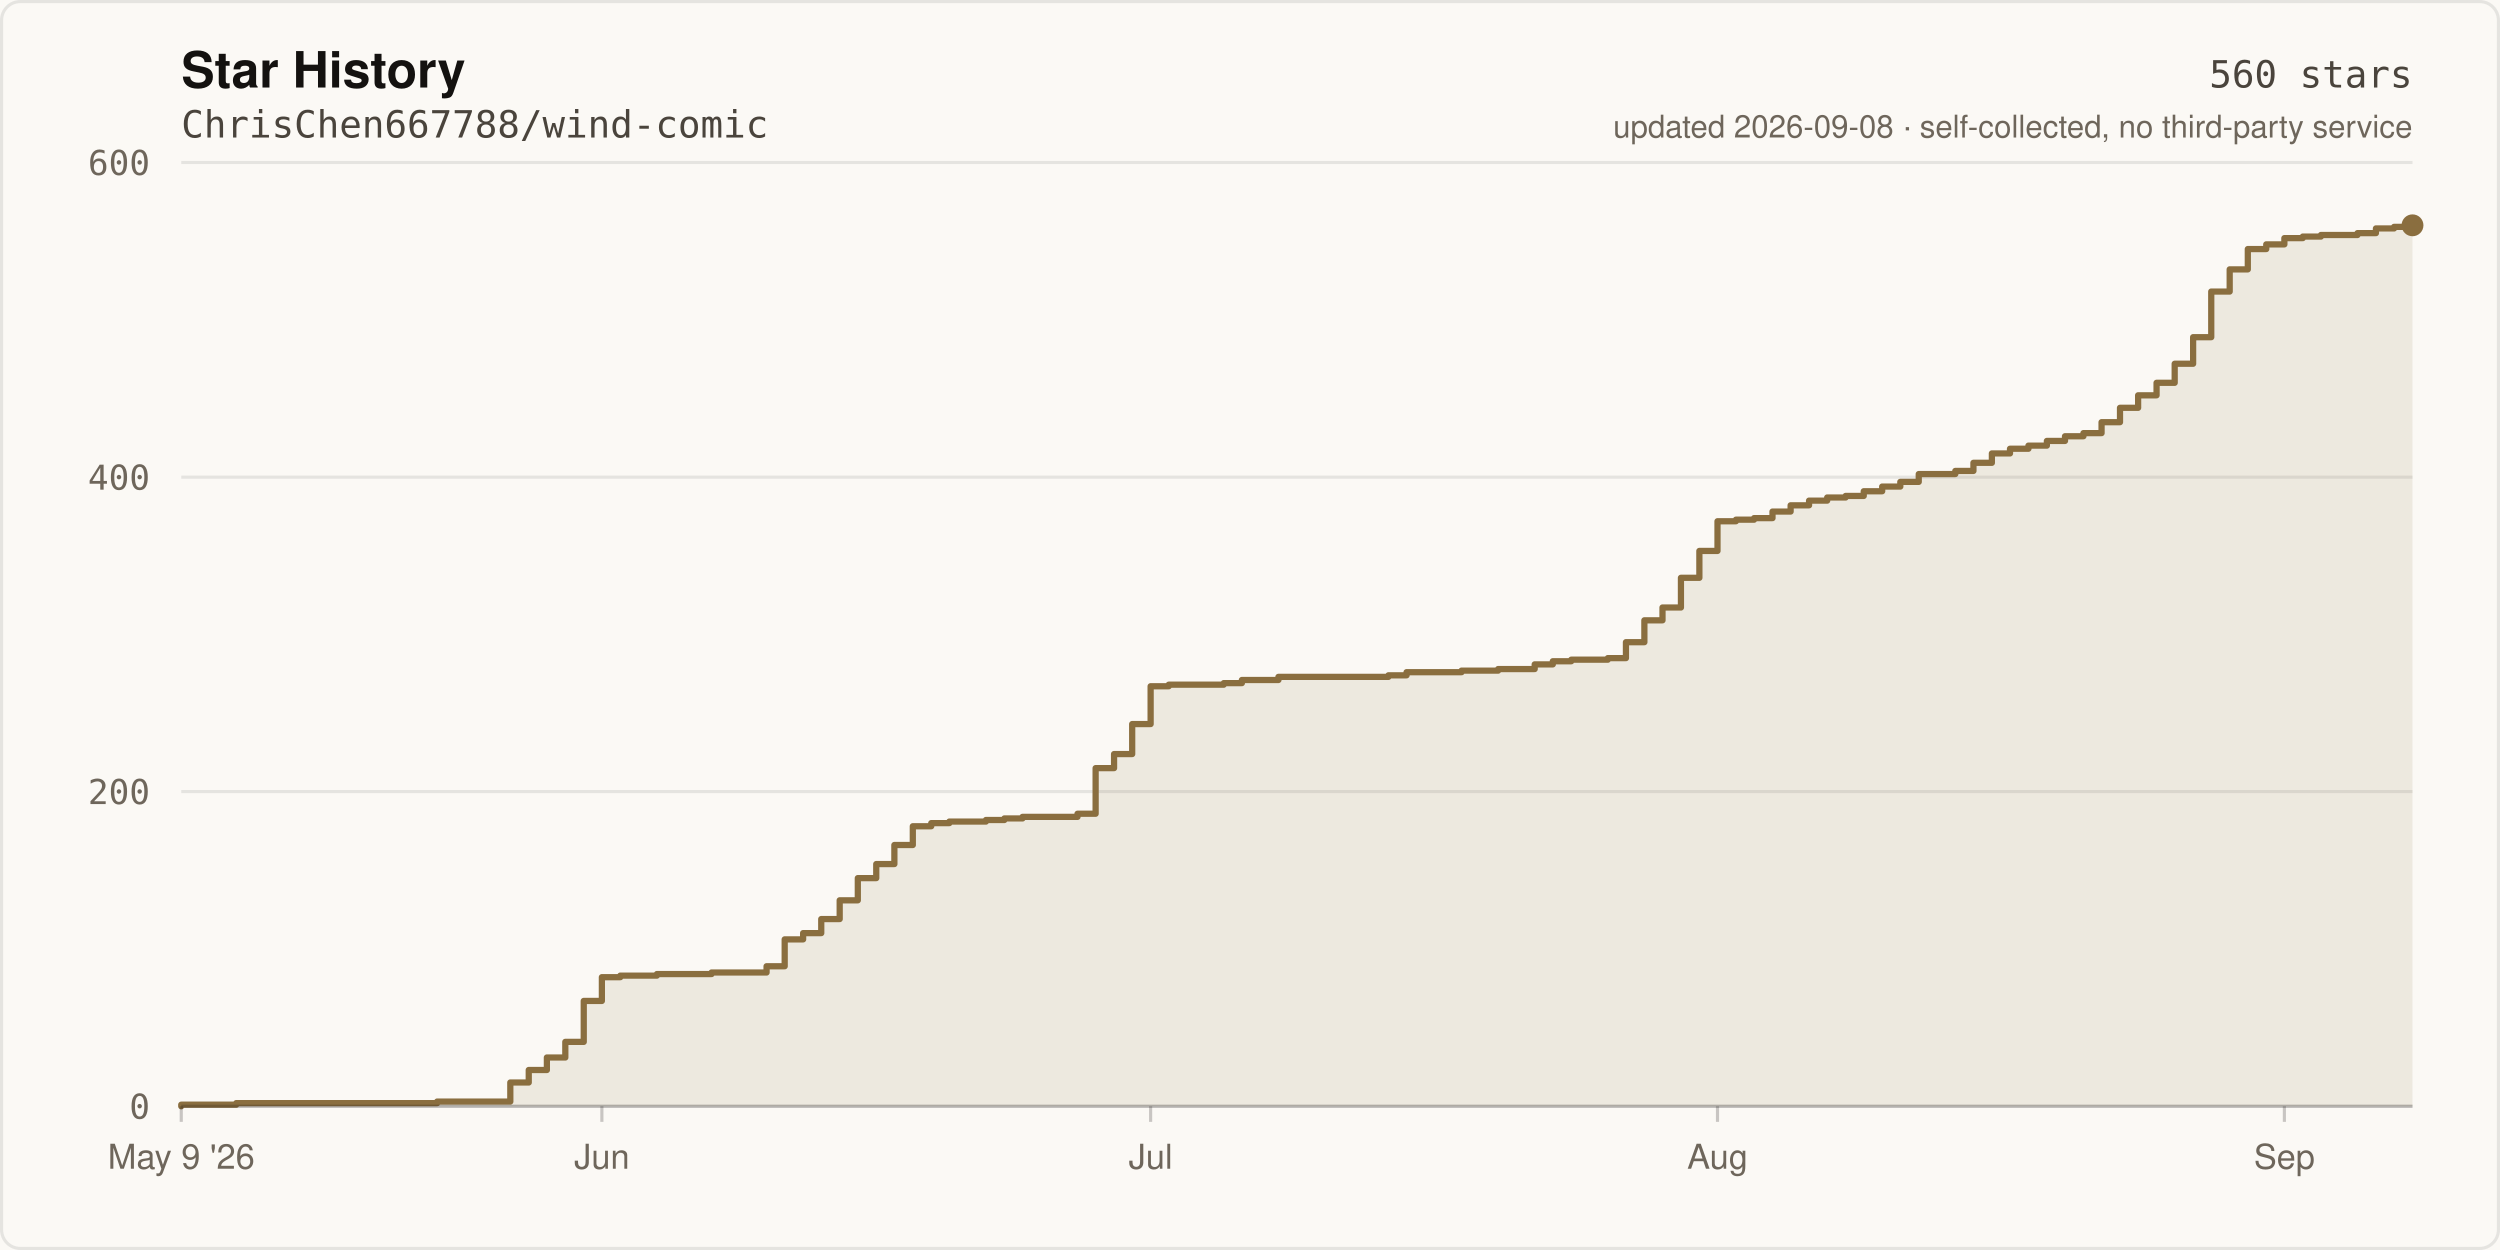
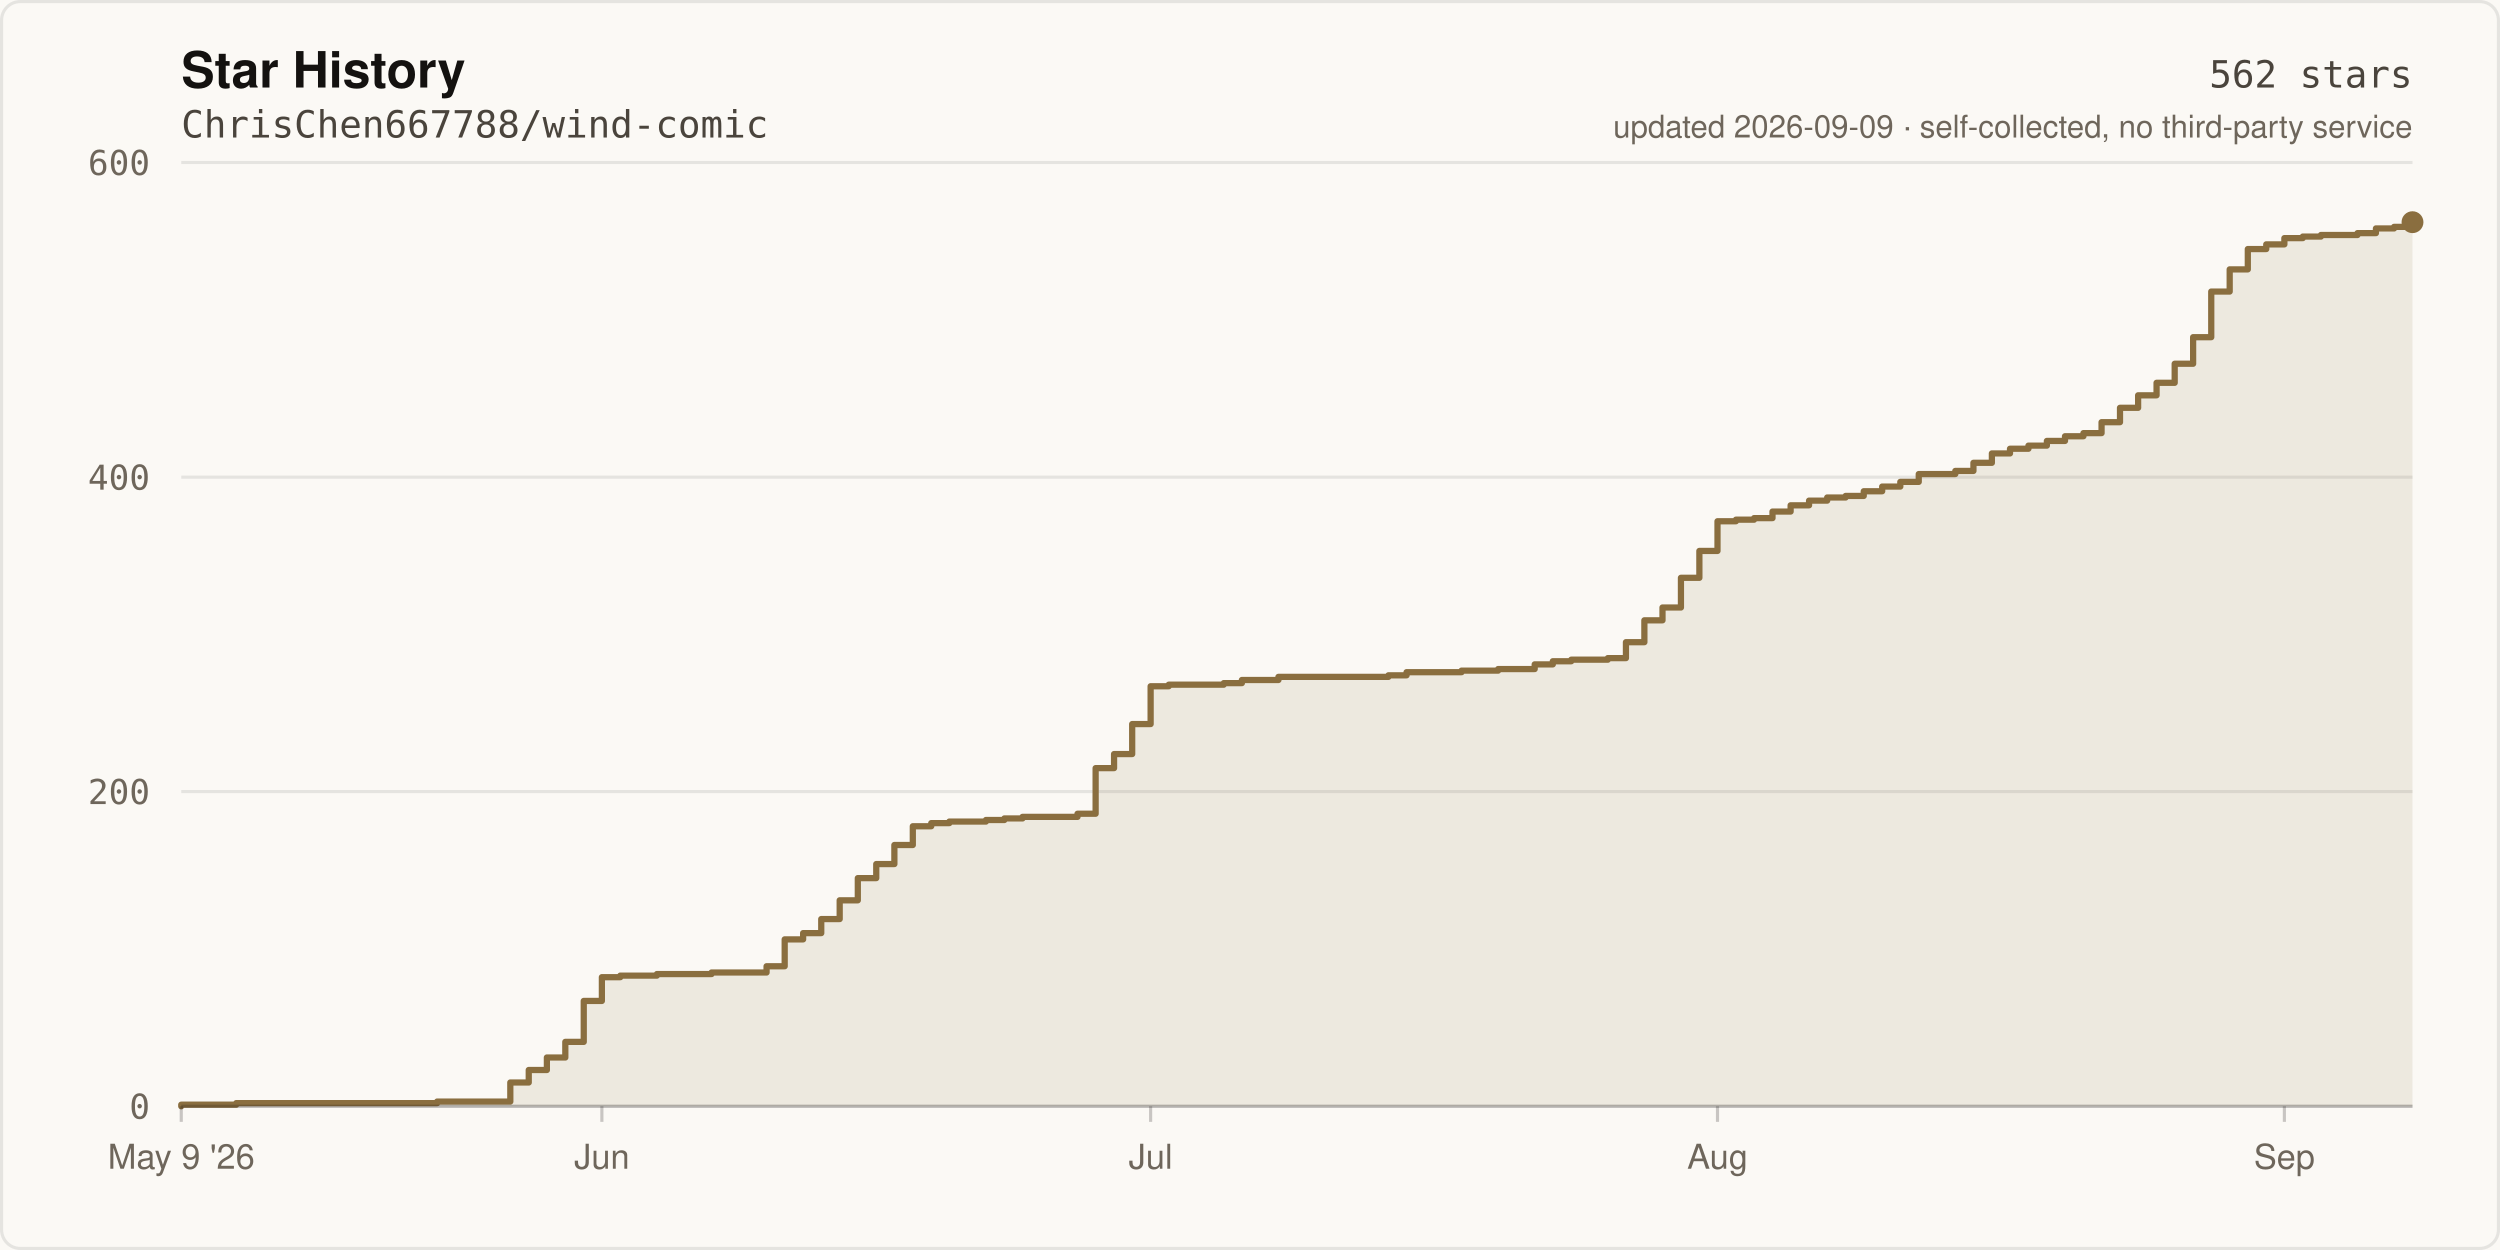
- <svg xmlns="http://www.w3.org/2000/svg" width="800" height="400" viewBox="0 0 800 400" role="img" aria-label="Star history of ChrisChen667788/wind-comic: 560 stars">
+ <svg xmlns="http://www.w3.org/2000/svg" width="800" height="400" viewBox="0 0 800 400" role="img" aria-label="Star history of ChrisChen667788/wind-comic: 562 stars">
  <rect width="800" height="400" fill="#FBF9F5" />
  <rect x="0.5" y="0.5" width="799" height="399" fill="none" stroke="rgba(20,18,16,0.09)" stroke-width="1" rx="6" />
  <text x="58" y="28" fill="#141210" font-size="16" font-weight="600" font-family="ui-sans-serif,-apple-system,Segoe UI,Helvetica,Arial,sans-serif">Star History</text>
  <text x="58" y="44" fill="#4A443C" font-size="12" font-family="ui-monospace,SFMono-Regular,Menlo,monospace">ChrisChen667788/wind-comic</text>
  <line x1="58" y1="354.0" x2="772.0" y2="354.0" stroke="rgba(20,18,16,0.09)" stroke-width="1" />
  <text x="48" y="358.0" fill="#6E665B" font-size="11" text-anchor="end" font-family="ui-monospace,SFMono-Regular,Menlo,monospace">0</text>
  <line x1="58" y1="253.3" x2="772.0" y2="253.3" stroke="rgba(20,18,16,0.09)" stroke-width="1" />
  <text x="48" y="257.3" fill="#6E665B" font-size="11" text-anchor="end" font-family="ui-monospace,SFMono-Regular,Menlo,monospace">200</text>
  <line x1="58" y1="152.7" x2="772.0" y2="152.7" stroke="rgba(20,18,16,0.09)" stroke-width="1" />
  <text x="48" y="156.7" fill="#6E665B" font-size="11" text-anchor="end" font-family="ui-monospace,SFMono-Regular,Menlo,monospace">400</text>
  <line x1="58" y1="52.0" x2="772.0" y2="52.0" stroke="rgba(20,18,16,0.09)" stroke-width="1" />
  <text x="48" y="56.0" fill="#6E665B" font-size="11" text-anchor="end" font-family="ui-monospace,SFMono-Regular,Menlo,monospace">600</text>
-   <path d="M 58.0 354.0 L 58.0 353.5 L 75.6 353.5 L 75.6 353.0 L 139.9 353.0 L 139.9 352.5 L 163.3 352.5 L 163.3 346.4 L 169.2 346.4 L 169.2 342.4 L 175.0 342.4 L 175.0 338.4 L 180.9 338.4 L 180.9 333.4 L 186.8 333.4 L 186.8 320.3 L 192.6 320.3 L 192.6 312.7 L 198.5 312.7 L 198.5 312.2 L 210.2 312.2 L 210.2 311.7 L 227.7 311.7 L 227.7 311.2 L 245.3 311.2 L 245.3 309.2 L 251.1 309.2 L 251.1 300.6 L 257.0 300.6 L 257.0 298.6 L 262.8 298.6 L 262.8 294.1 L 268.7 294.1 L 268.7 288.1 L 274.5 288.1 L 274.5 281.0 L 280.4 281.0 L 280.4 276.5 L 286.2 276.5 L 286.2 270.4 L 292.1 270.4 L 292.1 264.4 L 298.0 264.4 L 298.0 263.4 L 303.8 263.4 L 303.8 262.9 L 315.5 262.9 L 315.5 262.4 L 321.4 262.4 L 321.4 261.9 L 327.2 261.9 L 327.2 261.4 L 344.8 261.4 L 344.8 260.4 L 350.6 260.4 L 350.6 245.8 L 356.5 245.8 L 356.5 241.3 L 362.3 241.3 L 362.3 231.7 L 368.2 231.7 L 368.2 219.6 L 374.0 219.6 L 374.0 219.1 L 391.6 219.1 L 391.6 218.6 L 397.4 218.6 L 397.4 217.6 L 409.1 217.6 L 409.1 216.6 L 444.3 216.6 L 444.3 216.1 L 450.1 216.1 L 450.1 215.1 L 467.7 215.1 L 467.7 214.6 L 479.4 214.6 L 479.4 214.1 L 491.1 214.1 L 491.1 212.6 L 496.9 212.6 L 496.9 211.6 L 502.8 211.6 L 502.8 211.1 L 514.5 211.1 L 514.5 210.6 L 520.3 210.6 L 520.3 205.5 L 526.2 205.5 L 526.2 198.5 L 532.0 198.5 L 532.0 194.4 L 537.9 194.4 L 537.9 184.9 L 543.8 184.9 L 543.8 176.3 L 549.6 176.3 L 549.6 166.8 L 555.5 166.8 L 555.5 166.3 L 561.3 166.3 L 561.3 165.8 L 567.2 165.8 L 567.2 163.7 L 573.0 163.7 L 573.0 161.7 L 578.9 161.7 L 578.9 160.2 L 584.7 160.2 L 584.7 159.2 L 590.6 159.2 L 590.6 158.7 L 596.4 158.7 L 596.4 157.2 L 602.3 157.2 L 602.3 155.7 L 608.1 155.7 L 608.1 154.2 L 614.0 154.2 L 614.0 151.7 L 625.7 151.7 L 625.7 150.7 L 631.5 150.7 L 631.5 148.1 L 637.4 148.1 L 637.4 145.1 L 643.2 145.1 L 643.2 143.6 L 649.1 143.6 L 649.1 142.6 L 655.0 142.6 L 655.0 141.1 L 660.8 141.1 L 660.8 139.6 L 666.7 139.6 L 666.7 138.6 L 672.5 138.6 L 672.5 135.1 L 678.4 135.1 L 678.4 130.5 L 684.2 130.5 L 684.2 126.5 L 690.1 126.5 L 690.1 122.5 L 695.9 122.5 L 695.9 116.4 L 701.8 116.4 L 701.8 107.9 L 707.6 107.9 L 707.6 93.3 L 713.5 93.3 L 713.5 86.2 L 719.3 86.2 L 719.3 79.7 L 725.2 79.7 L 725.2 78.2 L 731.0 78.2 L 731.0 76.2 L 736.9 76.2 L 736.9 75.7 L 742.7 75.7 L 742.7 75.2 L 754.4 75.2 L 754.4 74.6 L 760.3 74.6 L 760.3 73.1 L 766.1 73.1 L 766.1 72.6 L 772.0 72.6 L 772.0 72.1 L 772.0 354.0 Z" fill="rgba(138,110,63,0.12)" />
-   <path d="M 58.0 354.0 L 58.0 353.5 L 75.6 353.5 L 75.6 353.0 L 139.9 353.0 L 139.9 352.5 L 163.3 352.5 L 163.3 346.4 L 169.2 346.4 L 169.2 342.4 L 175.0 342.4 L 175.0 338.4 L 180.9 338.4 L 180.9 333.4 L 186.8 333.4 L 186.8 320.3 L 192.6 320.3 L 192.6 312.7 L 198.5 312.7 L 198.5 312.2 L 210.2 312.2 L 210.2 311.7 L 227.7 311.7 L 227.7 311.2 L 245.3 311.2 L 245.3 309.2 L 251.1 309.2 L 251.1 300.6 L 257.0 300.6 L 257.0 298.6 L 262.8 298.6 L 262.8 294.1 L 268.7 294.1 L 268.7 288.1 L 274.5 288.1 L 274.5 281.0 L 280.4 281.0 L 280.4 276.5 L 286.2 276.5 L 286.2 270.4 L 292.1 270.4 L 292.1 264.4 L 298.0 264.4 L 298.0 263.4 L 303.8 263.4 L 303.8 262.9 L 315.5 262.9 L 315.5 262.4 L 321.4 262.4 L 321.4 261.9 L 327.2 261.9 L 327.2 261.4 L 344.8 261.4 L 344.8 260.4 L 350.6 260.4 L 350.6 245.8 L 356.5 245.8 L 356.5 241.3 L 362.3 241.3 L 362.3 231.7 L 368.2 231.7 L 368.2 219.6 L 374.0 219.6 L 374.0 219.1 L 391.6 219.1 L 391.6 218.6 L 397.4 218.6 L 397.4 217.6 L 409.1 217.6 L 409.1 216.6 L 444.3 216.6 L 444.3 216.1 L 450.1 216.1 L 450.1 215.1 L 467.7 215.1 L 467.7 214.6 L 479.4 214.6 L 479.4 214.1 L 491.1 214.1 L 491.1 212.6 L 496.9 212.6 L 496.9 211.6 L 502.8 211.6 L 502.8 211.1 L 514.5 211.1 L 514.5 210.6 L 520.3 210.6 L 520.3 205.5 L 526.2 205.5 L 526.2 198.5 L 532.0 198.5 L 532.0 194.4 L 537.9 194.4 L 537.9 184.9 L 543.8 184.9 L 543.8 176.3 L 549.6 176.3 L 549.6 166.8 L 555.5 166.8 L 555.5 166.3 L 561.3 166.3 L 561.3 165.8 L 567.2 165.8 L 567.2 163.7 L 573.0 163.7 L 573.0 161.7 L 578.9 161.7 L 578.9 160.2 L 584.7 160.2 L 584.7 159.2 L 590.6 159.2 L 590.6 158.7 L 596.4 158.7 L 596.4 157.2 L 602.3 157.2 L 602.3 155.7 L 608.1 155.7 L 608.1 154.2 L 614.0 154.2 L 614.0 151.7 L 625.7 151.7 L 625.7 150.7 L 631.5 150.7 L 631.5 148.1 L 637.4 148.1 L 637.4 145.1 L 643.2 145.1 L 643.2 143.6 L 649.1 143.6 L 649.1 142.6 L 655.0 142.6 L 655.0 141.1 L 660.8 141.1 L 660.8 139.6 L 666.7 139.6 L 666.7 138.6 L 672.5 138.6 L 672.5 135.1 L 678.4 135.1 L 678.4 130.5 L 684.2 130.5 L 684.2 126.5 L 690.1 126.5 L 690.1 122.5 L 695.9 122.5 L 695.9 116.4 L 701.8 116.4 L 701.8 107.9 L 707.6 107.9 L 707.6 93.3 L 713.5 93.3 L 713.5 86.2 L 719.3 86.2 L 719.3 79.7 L 725.2 79.7 L 725.2 78.2 L 731.0 78.2 L 731.0 76.2 L 736.9 76.2 L 736.9 75.7 L 742.7 75.7 L 742.7 75.2 L 754.4 75.2 L 754.4 74.6 L 760.3 74.6 L 760.3 73.1 L 766.1 73.1 L 766.1 72.6 L 772.0 72.6 L 772.0 72.1" fill="none" stroke="#8A6E3F" stroke-width="2" stroke-linejoin="round" stroke-linecap="round" />
-   <circle cx="772.0" cy="72.1" r="3.5" fill="#8A6E3F" />
+   <path d="M 58.0 354.0 L 58.0 353.5 L 75.6 353.5 L 75.6 353.0 L 139.9 353.0 L 139.9 352.5 L 163.3 352.5 L 163.3 346.4 L 169.2 346.4 L 169.2 342.4 L 175.0 342.4 L 175.0 338.4 L 180.9 338.4 L 180.9 333.4 L 186.8 333.4 L 186.8 320.3 L 192.6 320.3 L 192.6 312.7 L 198.5 312.7 L 198.5 312.2 L 210.2 312.2 L 210.2 311.7 L 227.7 311.7 L 227.7 311.2 L 245.3 311.2 L 245.3 309.2 L 251.1 309.2 L 251.1 300.6 L 257.0 300.6 L 257.0 298.6 L 262.8 298.6 L 262.8 294.1 L 268.7 294.1 L 268.7 288.1 L 274.5 288.1 L 274.5 281.0 L 280.4 281.0 L 280.4 276.5 L 286.2 276.5 L 286.2 270.4 L 292.1 270.4 L 292.1 264.4 L 298.0 264.4 L 298.0 263.4 L 303.8 263.4 L 303.8 262.9 L 315.5 262.9 L 315.5 262.4 L 321.4 262.4 L 321.4 261.9 L 327.2 261.9 L 327.2 261.4 L 344.8 261.4 L 344.8 260.4 L 350.6 260.4 L 350.6 245.8 L 356.5 245.8 L 356.5 241.3 L 362.3 241.3 L 362.3 231.7 L 368.2 231.7 L 368.2 219.6 L 374.0 219.6 L 374.0 219.1 L 391.6 219.1 L 391.6 218.6 L 397.4 218.6 L 397.4 217.6 L 409.1 217.6 L 409.1 216.6 L 444.3 216.6 L 444.3 216.1 L 450.1 216.1 L 450.1 215.1 L 467.7 215.1 L 467.7 214.6 L 479.4 214.6 L 479.4 214.1 L 491.1 214.1 L 491.1 212.6 L 496.9 212.6 L 496.9 211.6 L 502.8 211.6 L 502.8 211.1 L 514.5 211.1 L 514.5 210.6 L 520.3 210.6 L 520.3 205.5 L 526.2 205.5 L 526.2 198.5 L 532.0 198.5 L 532.0 194.4 L 537.9 194.4 L 537.9 184.9 L 543.8 184.9 L 543.8 176.3 L 549.6 176.3 L 549.6 166.8 L 555.5 166.8 L 555.5 166.3 L 561.3 166.3 L 561.3 165.8 L 567.2 165.8 L 567.2 163.7 L 573.0 163.7 L 573.0 161.7 L 578.9 161.7 L 578.9 160.2 L 584.7 160.2 L 584.7 159.2 L 590.6 159.2 L 590.6 158.7 L 596.4 158.7 L 596.4 157.2 L 602.3 157.2 L 602.3 155.7 L 608.1 155.7 L 608.1 154.2 L 614.0 154.2 L 614.0 151.7 L 625.7 151.7 L 625.7 150.7 L 631.5 150.7 L 631.5 148.1 L 637.4 148.1 L 637.4 145.1 L 643.2 145.1 L 643.2 143.6 L 649.1 143.6 L 649.1 142.6 L 655.0 142.6 L 655.0 141.1 L 660.8 141.1 L 660.8 139.6 L 666.7 139.6 L 666.7 138.6 L 672.5 138.6 L 672.5 135.1 L 678.4 135.1 L 678.4 130.5 L 684.2 130.5 L 684.2 126.5 L 690.1 126.5 L 690.1 122.5 L 695.9 122.5 L 695.9 116.4 L 701.8 116.4 L 701.8 107.9 L 707.6 107.9 L 707.6 93.3 L 713.5 93.3 L 713.5 86.2 L 719.3 86.2 L 719.3 79.7 L 725.2 79.7 L 725.2 78.2 L 731.0 78.2 L 731.0 76.2 L 736.9 76.2 L 736.9 75.7 L 742.7 75.7 L 742.7 75.2 L 754.4 75.2 L 754.4 74.6 L 760.3 74.6 L 760.3 73.1 L 766.1 73.1 L 766.1 72.6 L 772.0 72.6 L 772.0 71.1 L 772.0 354.0 Z" fill="rgba(138,110,63,0.12)" />
+   <path d="M 58.0 354.0 L 58.0 353.5 L 75.6 353.5 L 75.6 353.0 L 139.9 353.0 L 139.9 352.5 L 163.3 352.5 L 163.3 346.4 L 169.2 346.4 L 169.2 342.4 L 175.0 342.4 L 175.0 338.4 L 180.9 338.4 L 180.9 333.4 L 186.8 333.4 L 186.8 320.3 L 192.6 320.3 L 192.6 312.7 L 198.5 312.7 L 198.5 312.2 L 210.2 312.2 L 210.2 311.7 L 227.7 311.7 L 227.7 311.2 L 245.3 311.2 L 245.3 309.2 L 251.1 309.2 L 251.1 300.6 L 257.0 300.6 L 257.0 298.6 L 262.8 298.6 L 262.8 294.1 L 268.7 294.1 L 268.7 288.1 L 274.5 288.1 L 274.5 281.0 L 280.4 281.0 L 280.4 276.5 L 286.2 276.5 L 286.2 270.4 L 292.1 270.4 L 292.1 264.4 L 298.0 264.4 L 298.0 263.4 L 303.8 263.4 L 303.8 262.9 L 315.5 262.9 L 315.5 262.4 L 321.4 262.4 L 321.4 261.9 L 327.2 261.9 L 327.2 261.4 L 344.8 261.4 L 344.8 260.4 L 350.6 260.4 L 350.6 245.8 L 356.5 245.8 L 356.5 241.3 L 362.3 241.3 L 362.3 231.7 L 368.2 231.7 L 368.2 219.6 L 374.0 219.6 L 374.0 219.1 L 391.6 219.1 L 391.6 218.6 L 397.4 218.6 L 397.4 217.6 L 409.1 217.6 L 409.1 216.6 L 444.3 216.6 L 444.3 216.1 L 450.1 216.1 L 450.1 215.1 L 467.7 215.1 L 467.7 214.6 L 479.4 214.6 L 479.4 214.1 L 491.1 214.1 L 491.1 212.6 L 496.9 212.6 L 496.9 211.6 L 502.8 211.6 L 502.8 211.1 L 514.5 211.1 L 514.5 210.6 L 520.3 210.6 L 520.3 205.5 L 526.2 205.5 L 526.2 198.5 L 532.0 198.5 L 532.0 194.4 L 537.9 194.4 L 537.9 184.9 L 543.8 184.9 L 543.8 176.3 L 549.6 176.3 L 549.6 166.8 L 555.5 166.8 L 555.5 166.3 L 561.3 166.3 L 561.3 165.8 L 567.2 165.8 L 567.2 163.7 L 573.0 163.7 L 573.0 161.7 L 578.9 161.7 L 578.9 160.2 L 584.7 160.2 L 584.7 159.2 L 590.6 159.2 L 590.6 158.7 L 596.4 158.7 L 596.4 157.2 L 602.3 157.2 L 602.3 155.7 L 608.1 155.7 L 608.1 154.2 L 614.0 154.2 L 614.0 151.7 L 625.7 151.7 L 625.7 150.7 L 631.5 150.7 L 631.5 148.1 L 637.4 148.1 L 637.4 145.1 L 643.2 145.1 L 643.2 143.6 L 649.1 143.6 L 649.1 142.6 L 655.0 142.6 L 655.0 141.1 L 660.8 141.1 L 660.8 139.6 L 666.7 139.6 L 666.7 138.6 L 672.5 138.6 L 672.5 135.1 L 678.4 135.1 L 678.4 130.5 L 684.2 130.5 L 684.2 126.5 L 690.1 126.5 L 690.1 122.5 L 695.9 122.5 L 695.9 116.4 L 701.8 116.4 L 701.8 107.9 L 707.6 107.9 L 707.6 93.3 L 713.5 93.3 L 713.5 86.2 L 719.3 86.2 L 719.3 79.7 L 725.2 79.7 L 725.2 78.2 L 731.0 78.2 L 731.0 76.2 L 736.9 76.2 L 736.9 75.7 L 742.7 75.7 L 742.7 75.2 L 754.4 75.2 L 754.4 74.6 L 760.3 74.6 L 760.3 73.1 L 766.1 73.1 L 766.1 72.6 L 772.0 72.6 L 772.0 71.1" fill="none" stroke="#8A6E3F" stroke-width="2" stroke-linejoin="round" stroke-linecap="round" />
+   <circle cx="772.0" cy="71.1" r="3.5" fill="#8A6E3F" />
  <line x1="58" y1="354" x2="772" y2="354" stroke="rgba(20,18,16,0.22)" stroke-width="1" />
  <line x1="58.0" y1="354" x2="58.0" y2="359" stroke="rgba(20,18,16,0.22)" stroke-width="1" />
  <text x="58.0" y="374" fill="#6E665B" font-size="11" text-anchor="middle" font-family="ui-sans-serif,-apple-system,Segoe UI,Helvetica,Arial,sans-serif">May 9 '26</text>
  <line x1="192.6" y1="354" x2="192.6" y2="359" stroke="rgba(20,18,16,0.22)" stroke-width="1" />
  <text x="192.6" y="374" fill="#6E665B" font-size="11" text-anchor="middle" font-family="ui-sans-serif,-apple-system,Segoe UI,Helvetica,Arial,sans-serif">Jun</text>
  <line x1="368.2" y1="354" x2="368.2" y2="359" stroke="rgba(20,18,16,0.22)" stroke-width="1" />
  <text x="368.2" y="374" fill="#6E665B" font-size="11" text-anchor="middle" font-family="ui-sans-serif,-apple-system,Segoe UI,Helvetica,Arial,sans-serif">Jul</text>
  <line x1="549.6" y1="354" x2="549.6" y2="359" stroke="rgba(20,18,16,0.22)" stroke-width="1" />
  <text x="549.6" y="374" fill="#6E665B" font-size="11" text-anchor="middle" font-family="ui-sans-serif,-apple-system,Segoe UI,Helvetica,Arial,sans-serif">Aug</text>
  <line x1="731.0" y1="354" x2="731.0" y2="359" stroke="rgba(20,18,16,0.22)" stroke-width="1" />
  <text x="731.0" y="374" fill="#6E665B" font-size="11" text-anchor="middle" font-family="ui-sans-serif,-apple-system,Segoe UI,Helvetica,Arial,sans-serif">Sep</text>
-   <text x="772" y="28" fill="#4A443C" font-size="12" text-anchor="end" font-family="ui-monospace,SFMono-Regular,Menlo,monospace">560 stars</text>
-   <text x="772" y="44" fill="#6E665B" font-size="10" text-anchor="end" font-family="ui-sans-serif,-apple-system,Segoe UI,Helvetica,Arial,sans-serif">updated 2026-09-08 · self-collected, no third-party service</text>
+   <text x="772" y="28" fill="#4A443C" font-size="12" text-anchor="end" font-family="ui-monospace,SFMono-Regular,Menlo,monospace">562 stars</text>
+   <text x="772" y="44" fill="#6E665B" font-size="10" text-anchor="end" font-family="ui-sans-serif,-apple-system,Segoe UI,Helvetica,Arial,sans-serif">updated 2026-09-09 · self-collected, no third-party service</text>
</svg>
